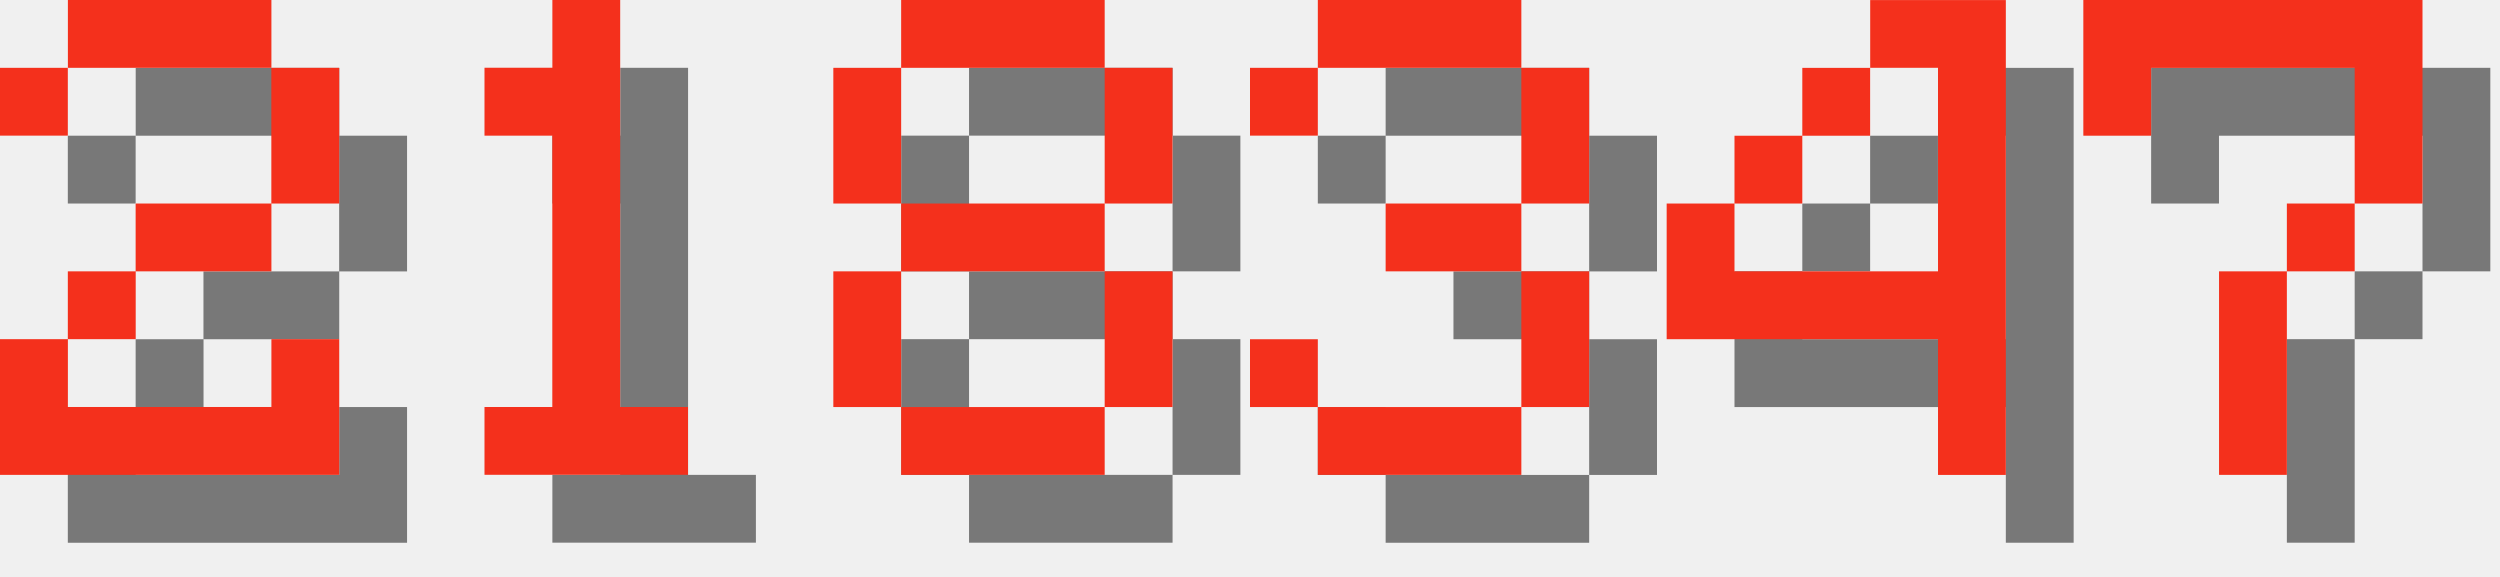
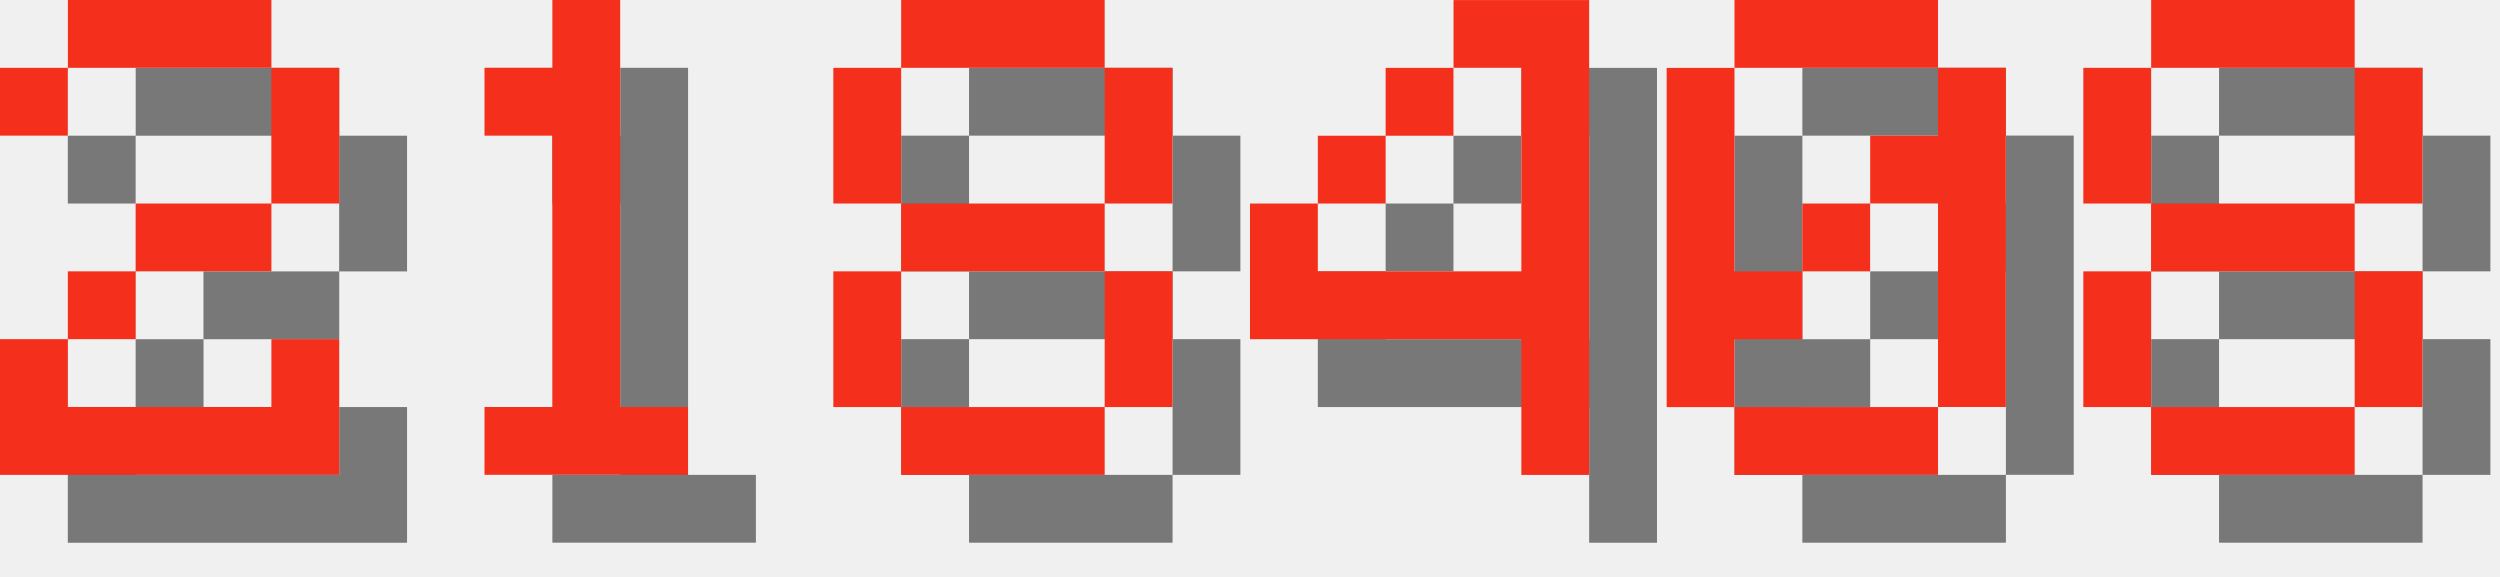
<svg xmlns="http://www.w3.org/2000/svg" version="1.1" width="156.0" height="36">
  <style>
        .text-foreground {
            fill: #F4301C;
        }
        .text-shadow {
            fill: #000000;
            fill-opacity: 0.5;
        }
    </style>
  <g class="digit" id="digit_2" transform="translate(0.0, 0), scale(4)">
    <path id="digit_2_shadow" class="text-shadow" d="m1.058 2.117v1.058h1.058v-1.058h3.175v2.117h-2.117v1.058h-1.058v1.058h-1.058v2.117h5.292v-2.117h-1.058v1.058h-3.175v-1.058h1.058v-1.058h2.117v-1.058h1.058v-2.117h-1.058v-1.058h-3.175v1.058h-1.058z" fill-opacity=".5" style="paint-order:stroke fill markers" />
    <path id="digit_2_fg" class="text-foreground" d="m0 1.058v1.058h1.058v-1.058h3.175v2.117h-2.117v1.058h-1.058v1.058h-1.058v2.117h5.292v-2.117h-1.058v1.058h-3.175v-1.058h1.058v-1.058h2.117v-1.058h1.058v-2.117h-1.058v-1.058h-3.175v1.058h-1.058z" fill="#fff" style="paint-order:stroke fill markers" />
  </g>
  <g class="digit" id="digit_1" transform="translate(26.0, 0), scale(4)">
    <path id="digit_1_shadow" class="text-shadow" d="m2.117 2.117v1.058h1.058v4.233h-1.058v1.058h3.175v-1.058h-1.058v-6.35h-1.058v1.058h-1.058z" fill-opacity=".5" style="paint-order:stroke fill markers" />
    <path id="digit_1_fg" class="text-foreground" d="m1.058 1.058v1.058h1.058v4.233h-1.058v1.058h3.175v-1.058h-1.058v-6.35h-1.058v1.058h-1.058z" fill="#fff" style="paint-order:stroke fill markers" />
  </g>
  <g class="digit" id="digit_8" transform="translate(52.0, 0), scale(4)">
    <path id="digit_8_shadow" class="text-shadow" d="m2.117 1.058v1.058h3.175v-1.058h-3.175zm3.175 1.058v2.117h1.058v-2.117h-1.058zm0 2.117h-3.175v1.058h3.175v-1.058zm0 1.058v2.117h1.058v-2.117h-1.058zm0 2.117h-3.175v1.058h3.175v-1.058zm-3.175 0v-2.117h-1.058v2.117h1.058zm0-3.175v-2.117h-1.058v2.117h1.058z" fill-opacity=".5" style="paint-order:stroke fill markers" />
    <path id="digit_8_fg" class="text-foreground" d="m1.058 0v1.058h3.175v-1.058h-3.175zm3.175 1.058v2.117h1.058v-2.117h-1.058zm0 2.117h-3.175v1.058h3.175v-1.058zm0 1.058v2.117h1.058v-2.117h-1.058zm0 2.117h-3.175v1.058h3.175v-1.058zm-3.175 0v-2.117h-1.058v2.117h1.058zm0-3.175v-2.117h-1.058v2.117h1.058z" fill="#fff" style="paint-order:stroke fill markers" />
  </g>
-   <g class="digit" id="digit_3" transform="translate(78.0, 0), scale(4)">
-     <path id="digit_3_shadow" class="text-shadow" d="m1.058 2.117v1.058h1.058v-1.058h3.175v2.117h-2.117v1.058h2.117v2.117h-3.175v-1.058h-1.058v1.058h1.058v1.058h3.175v-1.058h1.058v-2.117h-1.058v-1.058h1.058v-2.117h-1.058v-1.058h-3.175v1.058h-1.058z" fill-opacity=".5" style="paint-order:stroke fill markers" />
-     <path id="digit_3_fg" class="text-foreground" d="m0 1.058v1.058h1.058v-1.058h3.175v2.117h-2.117v1.058h2.117v2.117h-3.175v-1.058h-1.058v1.058h1.058v1.058h3.175v-1.058h1.058v-2.117h-1.058v-1.058h1.058v-2.117h-1.058v-1.058h-3.175v1.058h-1.058z" fill="#fff" style="paint-order:stroke fill markers" />
-   </g>
-   <g class="digit" id="digit_4" transform="translate(104.0, 0), scale(4)">
+   <g class="digit" id="digit_4" transform="translate(78.0, 0), scale(4)">
    <path id="digit_4_shadow" class="text-shadow" d="m4.233 1.058v1.058h1.058v3.175h-3.175v-1.058h-1.058v2.117h4.233v2.117h1.058v-7.408h-2.117zm-2.117 3.175h1.058v-1.058h-1.058v1.058zm1.058-1.058h1.058v-1.058h-1.058v1.058z" fill-opacity=".5" style="paint-order:stroke fill markers" />
    <path id="digit_4_fg" class="text-foreground" d="m3.175 0v1.058h1.058v3.175h-3.175v-1.058h-1.058v2.117h4.233v2.117h1.058v-7.408h-2.117zm-2.117 3.175h1.058v-1.058h-1.058v1.058zm1.058-1.058h1.058v-1.058h-1.058v1.058z" fill="#fff" style="paint-order:stroke fill markers" />
  </g>
-   <g class="digit" id="digit_7" transform="translate(130.0, 0), scale(4)">
-     <path id="digit_7_shadow" class="text-shadow" d="m1.058 1.058 2e-6 2.117h1.058v-1.058h3.175v1.058l2e-7 1.058h-1.058v1.058h-1.058l4e-7 3.175 1.058 1e-7v-3.175h1.058v-1.058h1.058l5e-7 -1.058v-2.117z" fill-opacity=".5" style="paint-order:stroke fill markers" />
-     <path id="digit_7_fg" class="text-foreground" d="m0 0 2e-6 2.117h1.058v-1.058h3.175v1.058l2e-7 1.058h-1.058v1.058h-1.058l4e-7 3.175 1.058 1e-7v-3.175h1.058v-1.058h1.058l5e-7 -1.058v-2.117z" fill="#fff" style="paint-order:stroke fill markers" />
+   <g class="digit" id="digit_0" transform="translate(104.0, 0), scale(4)">
+     <path id="digit_0_shadow" class="text-shadow" d="m2.117 1.058v1.058h3.175v-1.058h-3.175zm3.175 1.058v1.058h-1.058v1.058h1.058v3.175h1.058v-5.292h-1.058zm0 5.292h-3.175v1.058h3.175v-1.058zm-3.175 0v-1.058h1.058v-1.058h-1.058v-3.175h-1.058v5.292h1.058zm1.058-2.117h1.058v-1.058h-1.058v1.058z" fill-opacity=".5" style="paint-order:stroke fill markers" />
+     <path id="digit_0_fg" class="text-foreground" d="m1.058 0v1.058h3.175v-1.058h-3.175zm3.175 1.058v1.058h-1.058v1.058h1.058v3.175h1.058v-5.292h-1.058zm0 5.292h-3.175v1.058h3.175v-1.058zm-3.175 0v-1.058h1.058v-1.058h-1.058v-3.175h-1.058v5.292h1.058zm1.058-2.117h1.058v-1.058h-1.058v1.058z" fill="#fff" style="paint-order:stroke fill markers" />
+   </g>
+   <g class="digit" id="digit_8" transform="translate(130.0, 0), scale(4)">
+     <path id="digit_8_shadow" class="text-shadow" d="m2.117 1.058v1.058h3.175v-1.058h-3.175zm3.175 1.058v2.117h1.058v-2.117h-1.058zm0 2.117h-3.175v1.058h3.175v-1.058zm0 1.058v2.117h1.058v-2.117h-1.058zm0 2.117h-3.175v1.058h3.175v-1.058zm-3.175 0v-2.117h-1.058v2.117h1.058zm0-3.175v-2.117h-1.058v2.117h1.058z" fill-opacity=".5" style="paint-order:stroke fill markers" />
+     <path id="digit_8_fg" class="text-foreground" d="m1.058 0v1.058h3.175v-1.058h-3.175zm3.175 1.058v2.117h1.058v-2.117h-1.058zm0 2.117h-3.175v1.058h3.175v-1.058zm0 1.058v2.117h1.058v-2.117h-1.058zm0 2.117h-3.175v1.058h3.175v-1.058zm-3.175 0v-2.117h-1.058v2.117h1.058zm0-3.175v-2.117h-1.058v2.117h1.058z" fill="#fff" style="paint-order:stroke fill markers" />
  </g>
</svg>
